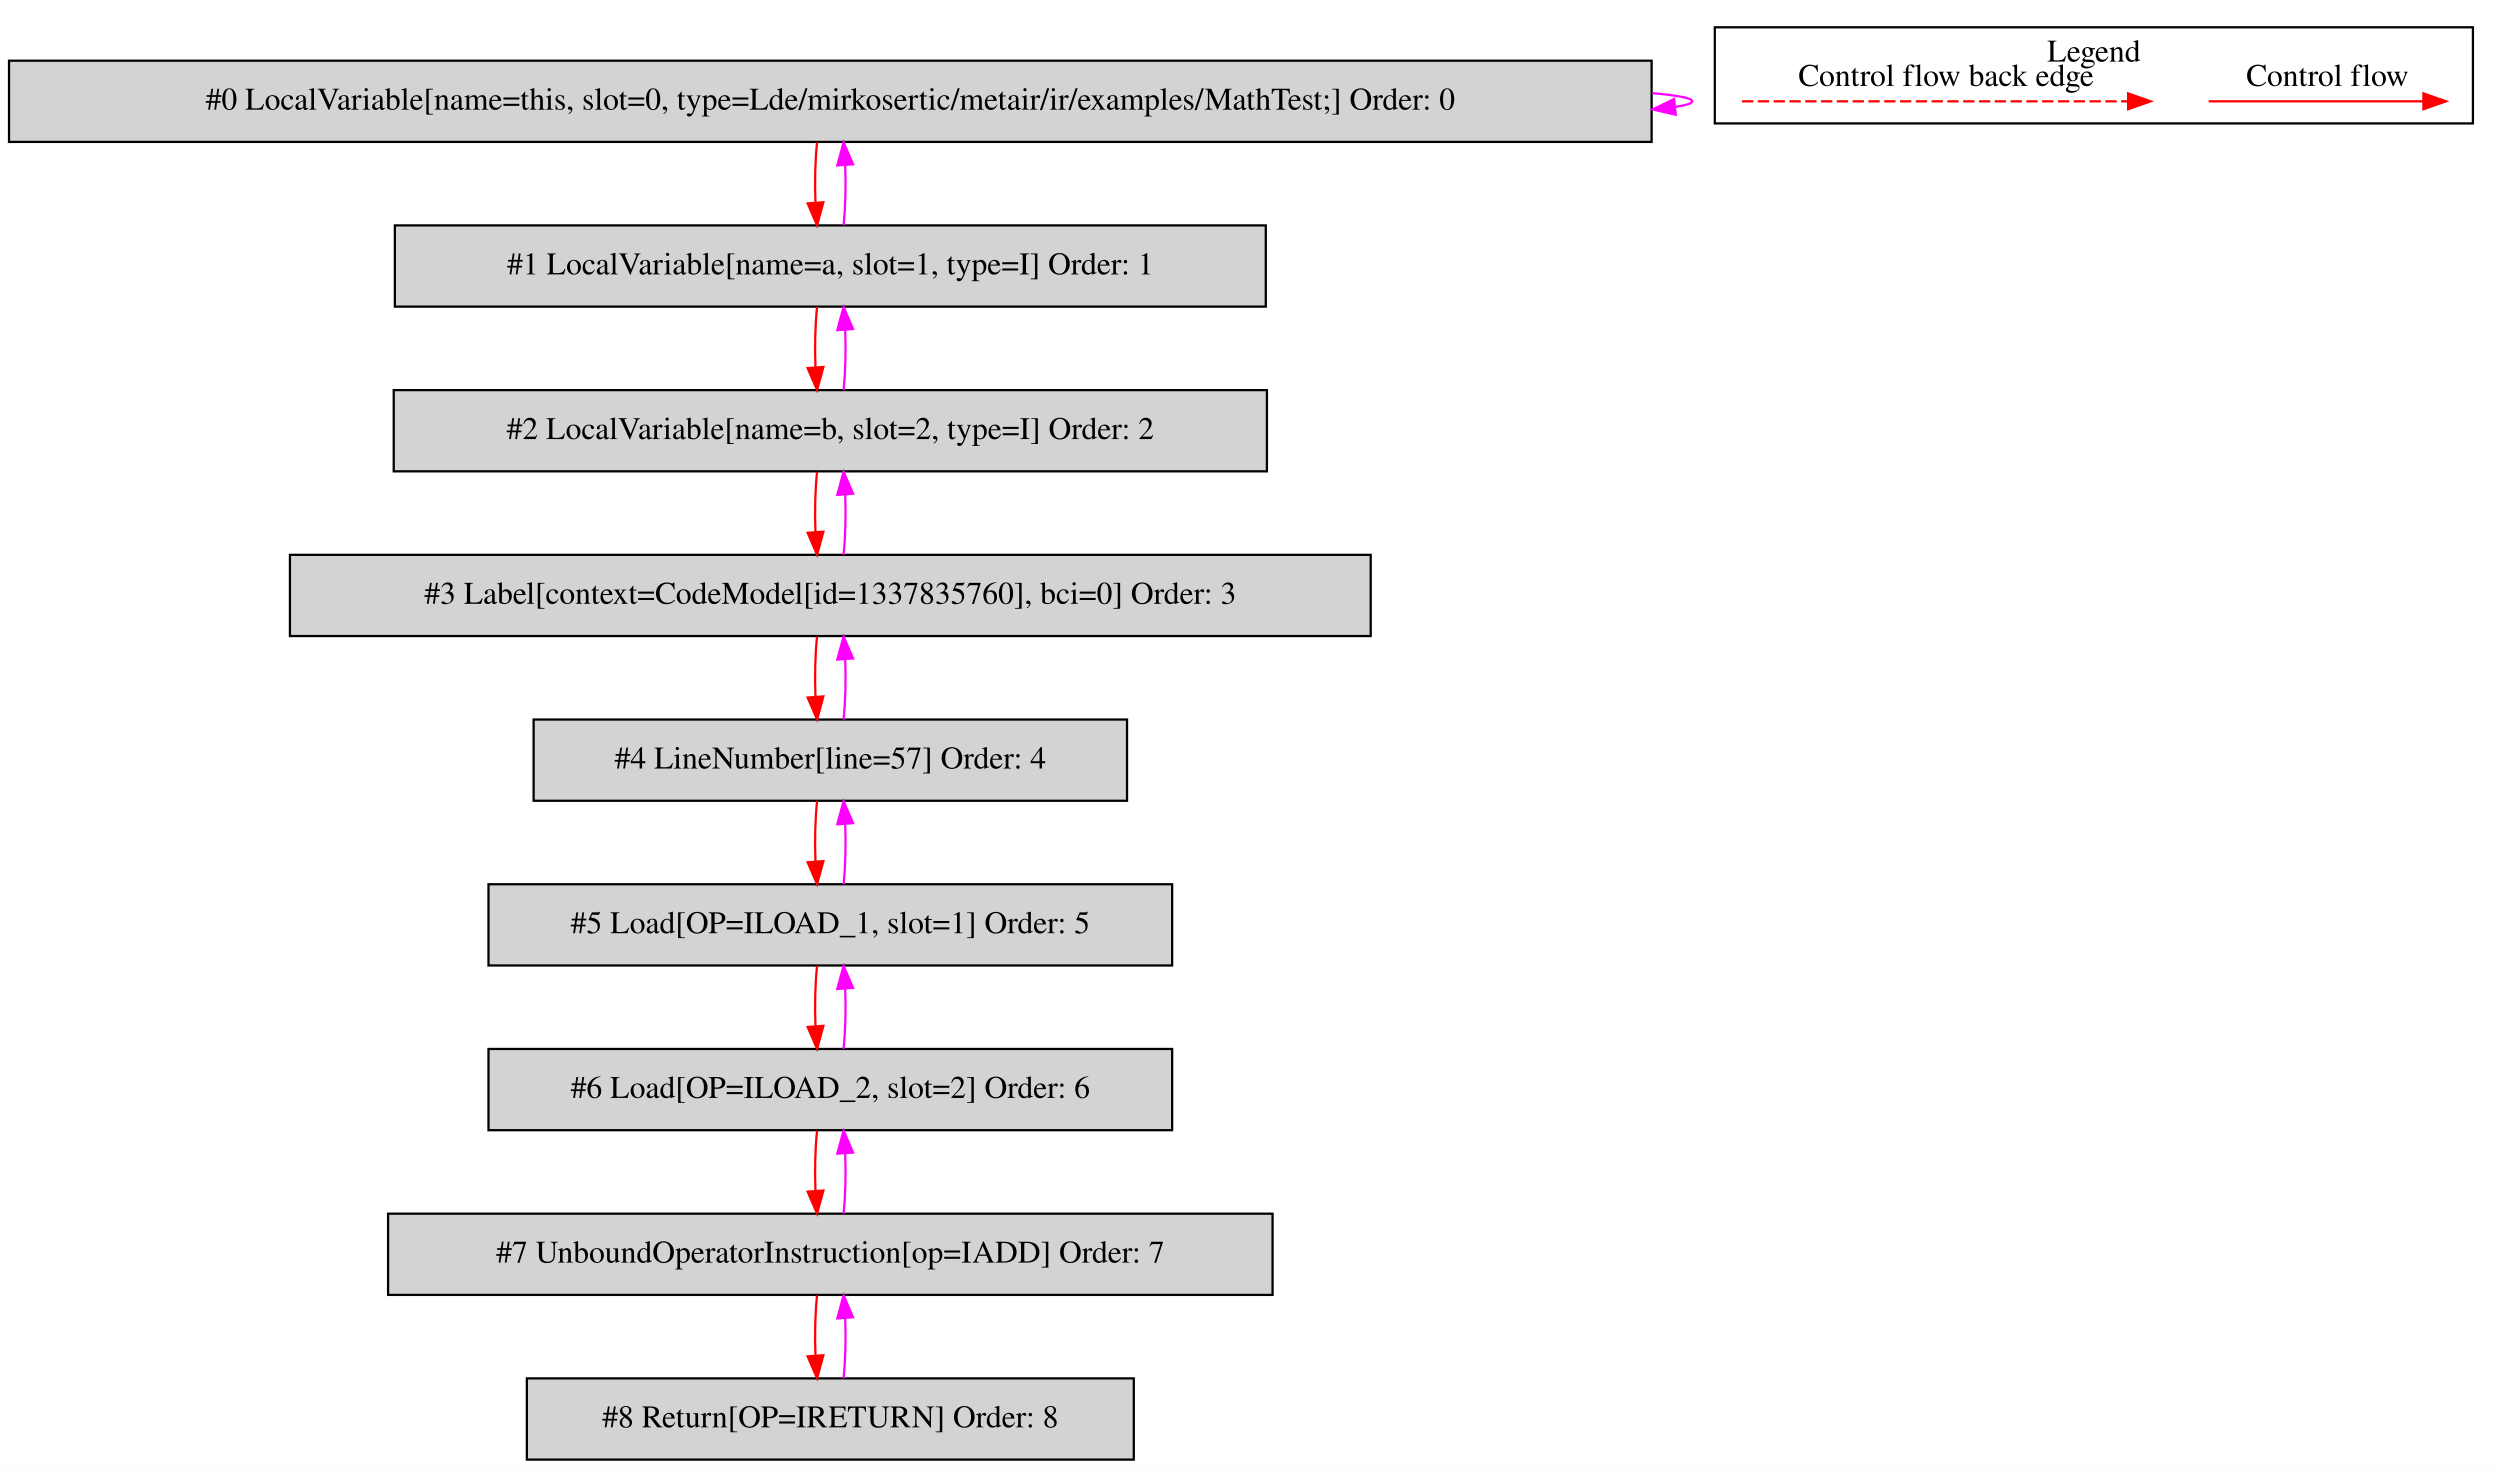
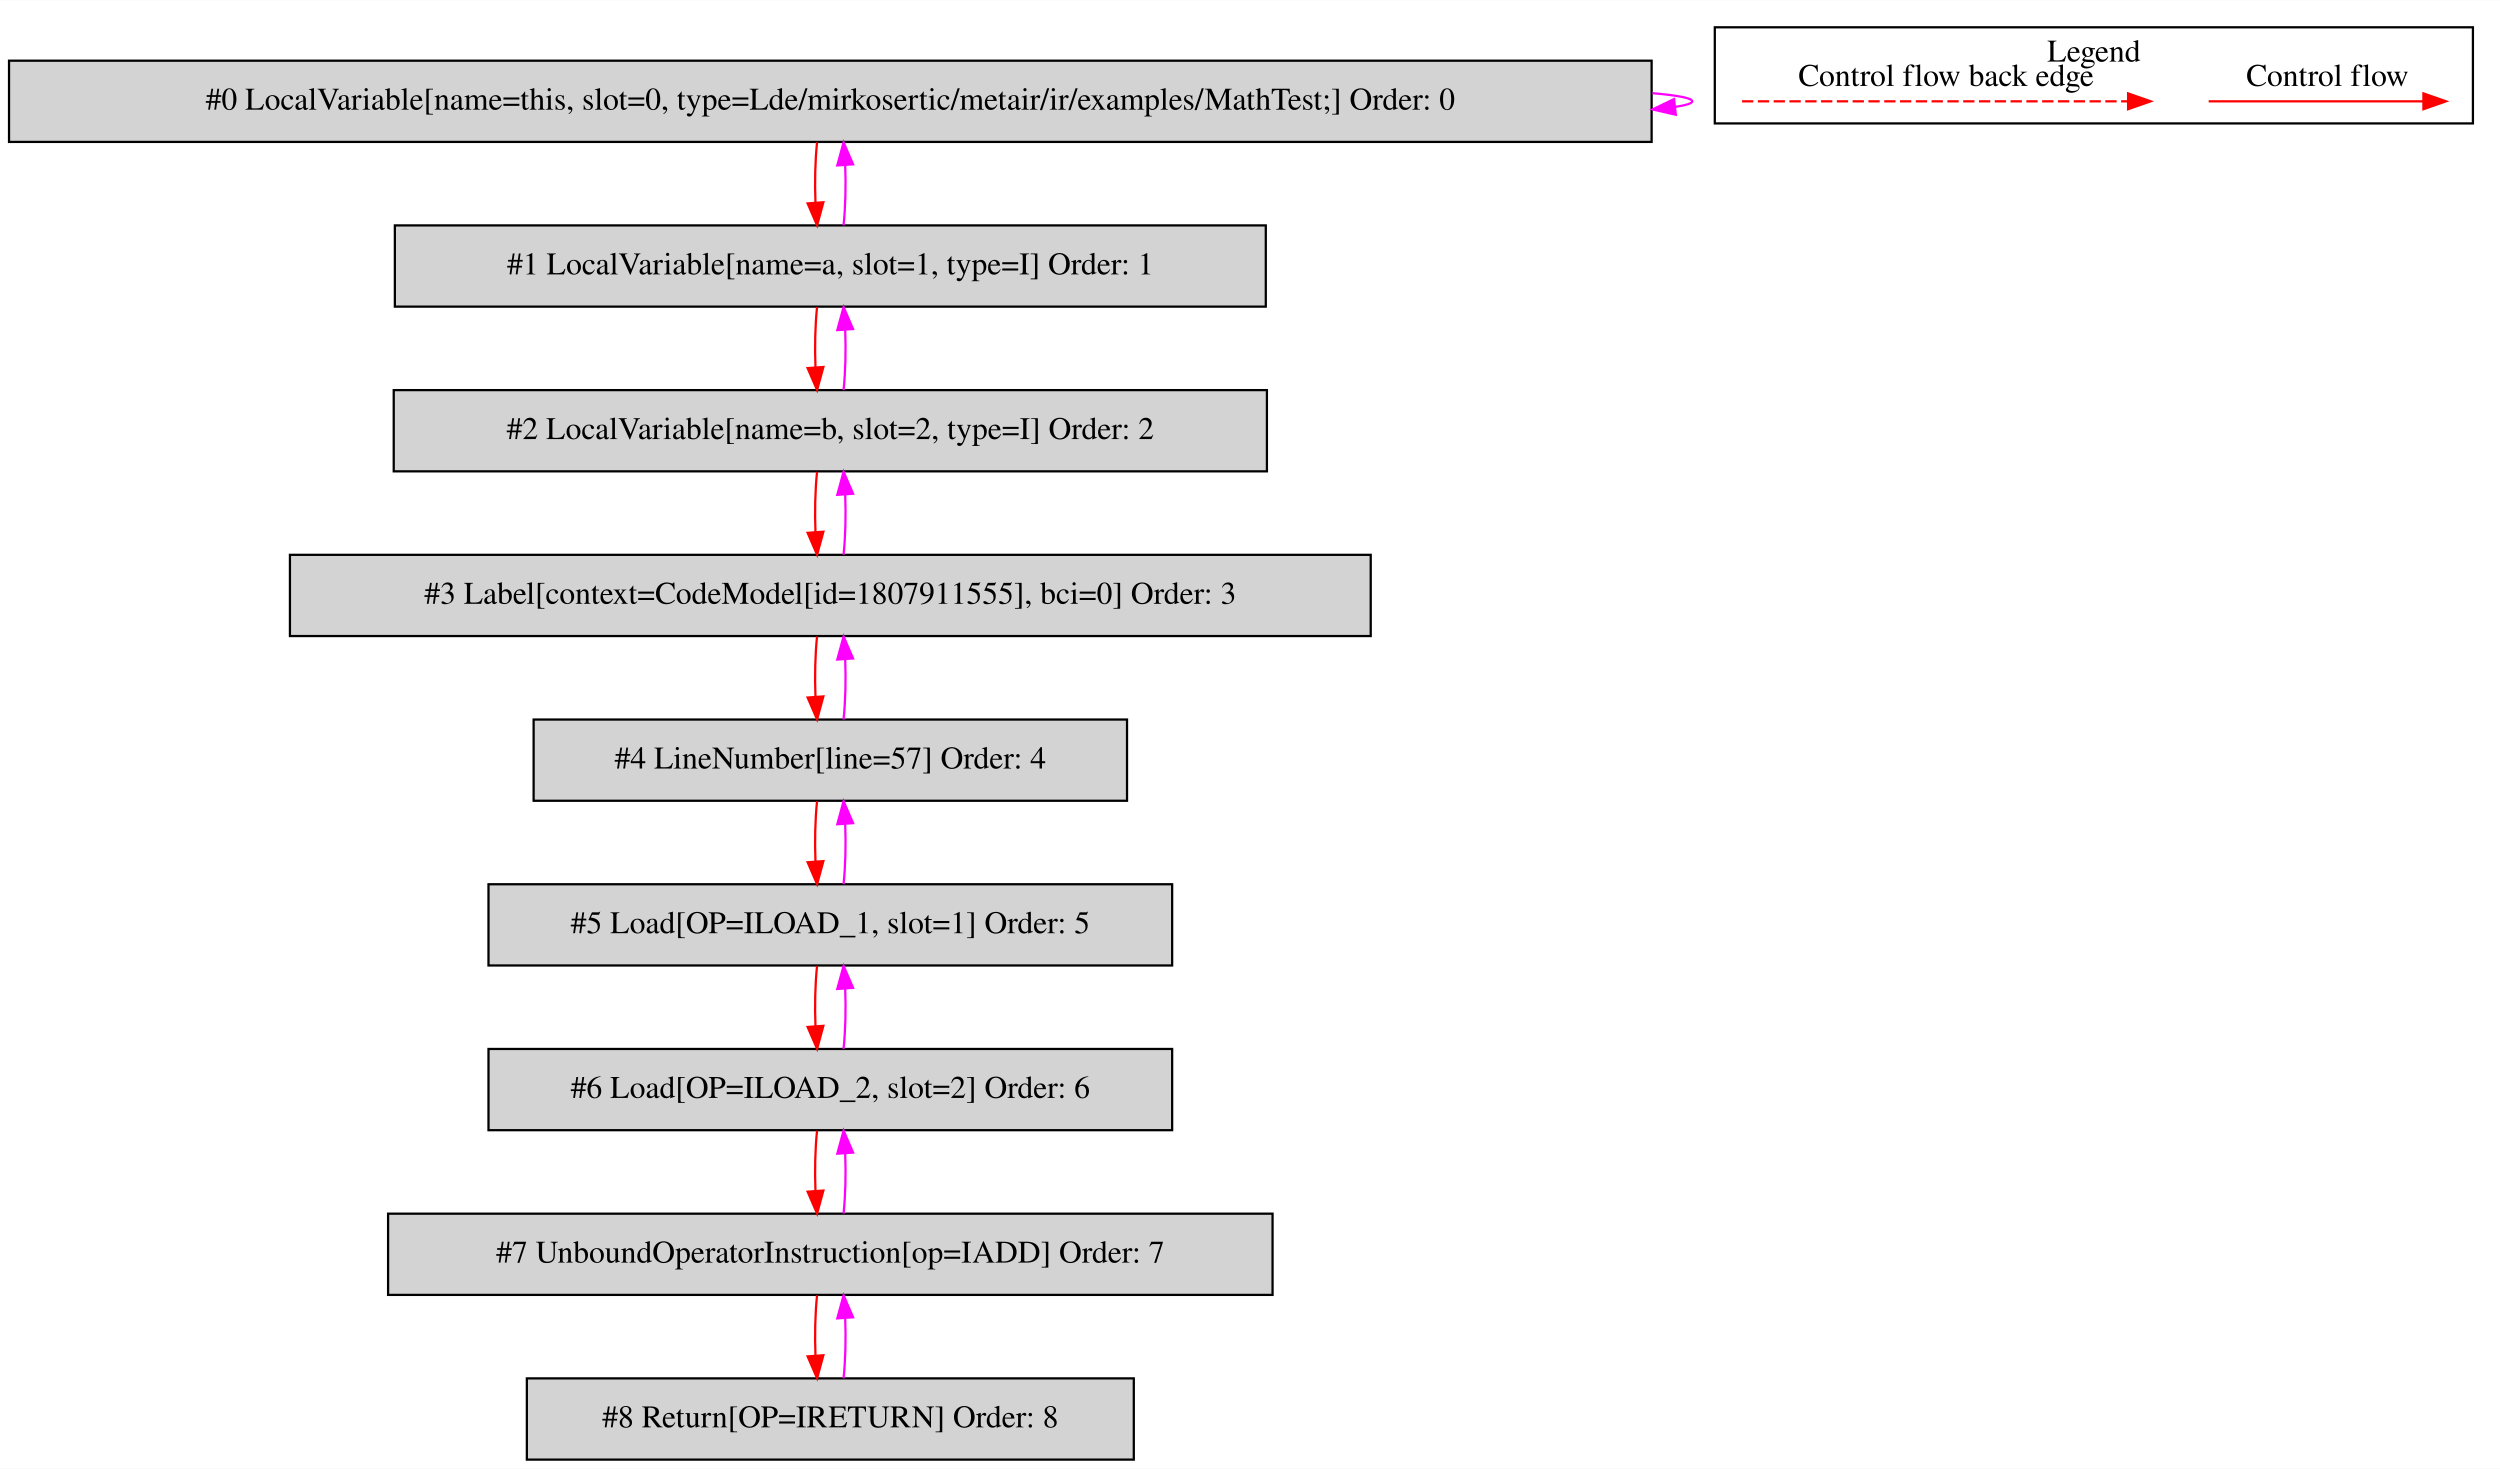
<svg xmlns="http://www.w3.org/2000/svg" width="1108pt" height="651pt" viewBox="0.00 0.00 1108.00 650.80">
  <g id="graph0" class="graph" transform="scale(1 1) rotate(0) translate(4 646.8)">
    <polygon fill="white" stroke="transparent" points="-4,4 -4,-646.8 1104,-646.8 1104,4 -4,4" />
    <g id="clust1" class="cluster">
      <polygon fill="none" stroke="black" points="756,-592.2 756,-634.8 1092,-634.8 1092,-592.2 756,-592.2" />
      <text text-anchor="middle" x="924" y="-619.6" font-family="Times,serif" font-size="14.00">Legend</text>
    </g>
    <g id="node1" class="node">
      <polygon fill="lightgrey" stroke="black" points="728,-620 0,-620 0,-584 728,-584 728,-620" />
      <text text-anchor="middle" x="364" y="-598.3" font-family="Times,serif" font-size="14.00">#0 LocalVariable[name=this, slot=0, type=Lde/mirkosertic/metair/ir/examples/MathTest;] Order: 0</text>
    </g>
    <g id="edge1" class="edge">
      <path fill="none" stroke="fuchsia" d="M728.39,-605.6C739.63,-604.62 746,-603.42 746,-602 746,-601.09 743.38,-600.27 738.55,-599.54" />
      <polygon fill="fuchsia" stroke="fuchsia" points="738.72,-596.04 728.39,-598.4 737.94,-602.99 738.72,-596.04" />
    </g>
    <g id="node2" class="node">
      <polygon fill="lightgrey" stroke="black" points="557,-547 171,-547 171,-511 557,-511 557,-547" />
      <text text-anchor="middle" x="364" y="-525.3" font-family="Times,serif" font-size="14.00">#1 LocalVariable[name=a, slot=1, type=I] Order: 1</text>
    </g>
    <g id="edge2" class="edge">
      <path fill="none" stroke="red" d="M358.12,-583.81C357.28,-575.79 357.05,-566.05 357.42,-557.07" />
      <polygon fill="red" stroke="red" points="360.92,-557.25 358.14,-547.03 353.94,-556.75 360.92,-557.25" />
    </g>
    <g id="edge3" class="edge">
      <path fill="none" stroke="fuchsia" d="M369.86,-547.03C370.71,-555.03 370.95,-564.77 370.59,-573.75" />
      <polygon fill="fuchsia" stroke="fuchsia" points="367.09,-573.59 369.88,-583.81 374.07,-574.08 367.09,-573.59" />
    </g>
    <g id="node3" class="node">
      <polygon fill="lightgrey" stroke="black" points="557.5,-474 170.5,-474 170.5,-438 557.5,-438 557.5,-474" />
      <text text-anchor="middle" x="364" y="-452.3" font-family="Times,serif" font-size="14.00">#2 LocalVariable[name=b, slot=2, type=I] Order: 2</text>
    </g>
    <g id="edge4" class="edge">
      <path fill="none" stroke="red" d="M358.12,-510.81C357.28,-502.79 357.05,-493.05 357.42,-484.07" />
      <polygon fill="red" stroke="red" points="360.92,-484.25 358.14,-474.03 353.94,-483.75 360.92,-484.25" />
    </g>
    <g id="edge5" class="edge">
      <path fill="none" stroke="fuchsia" d="M369.86,-474.03C370.71,-482.03 370.95,-491.77 370.59,-500.75" />
      <polygon fill="fuchsia" stroke="fuchsia" points="367.09,-500.59 369.88,-510.81 374.07,-501.08 367.09,-500.59" />
    </g>
    <g id="node4" class="node">
      <polygon fill="lightgrey" stroke="black" points="603.5,-401 124.5,-401 124.5,-365 603.5,-365 603.5,-401" />
-       <text text-anchor="middle" x="364" y="-379.3" font-family="Times,serif" font-size="14.00">#3 Label[context=CodeModel[id=1337835760], bci=0] Order: 3</text>
+       <text text-anchor="middle" x="364" y="-379.3" font-family="Times,serif" font-size="14.00">#3 Label[context=CodeModel[id=1807911555], bci=0] Order: 3</text>
    </g>
    <g id="edge6" class="edge">
      <path fill="none" stroke="red" d="M358.12,-437.81C357.28,-429.79 357.05,-420.05 357.42,-411.07" />
      <polygon fill="red" stroke="red" points="360.92,-411.25 358.14,-401.03 353.94,-410.75 360.92,-411.25" />
    </g>
    <g id="edge7" class="edge">
      <path fill="none" stroke="fuchsia" d="M369.86,-401.03C370.71,-409.03 370.95,-418.77 370.59,-427.75" />
      <polygon fill="fuchsia" stroke="fuchsia" points="367.09,-427.59 369.88,-437.81 374.07,-428.08 367.09,-427.59" />
    </g>
    <g id="node5" class="node">
      <polygon fill="lightgrey" stroke="black" points="495.5,-328 232.5,-328 232.5,-292 495.5,-292 495.5,-328" />
      <text text-anchor="middle" x="364" y="-306.3" font-family="Times,serif" font-size="14.00">#4 LineNumber[line=57] Order: 4</text>
    </g>
    <g id="edge8" class="edge">
      <path fill="none" stroke="red" d="M358.12,-364.81C357.28,-356.79 357.05,-347.05 357.42,-338.07" />
      <polygon fill="red" stroke="red" points="360.92,-338.25 358.14,-328.03 353.94,-337.75 360.92,-338.25" />
    </g>
    <g id="edge9" class="edge">
      <path fill="none" stroke="fuchsia" d="M369.86,-328.03C370.71,-336.03 370.95,-345.77 370.59,-354.75" />
      <polygon fill="fuchsia" stroke="fuchsia" points="367.09,-354.59 369.88,-364.81 374.07,-355.08 367.09,-354.59" />
    </g>
    <g id="node6" class="node">
      <polygon fill="lightgrey" stroke="black" points="515.5,-255 212.5,-255 212.5,-219 515.5,-219 515.5,-255" />
      <text text-anchor="middle" x="364" y="-233.3" font-family="Times,serif" font-size="14.00">#5 Load[OP=ILOAD_1, slot=1] Order: 5</text>
    </g>
    <g id="edge10" class="edge">
      <path fill="none" stroke="red" d="M358.12,-291.81C357.28,-283.79 357.05,-274.05 357.42,-265.07" />
      <polygon fill="red" stroke="red" points="360.92,-265.25 358.14,-255.03 353.94,-264.75 360.92,-265.25" />
    </g>
    <g id="edge11" class="edge">
      <path fill="none" stroke="fuchsia" d="M369.86,-255.03C370.71,-263.03 370.95,-272.77 370.59,-281.75" />
      <polygon fill="fuchsia" stroke="fuchsia" points="367.09,-281.59 369.88,-291.81 374.07,-282.08 367.09,-281.59" />
    </g>
    <g id="node7" class="node">
      <polygon fill="lightgrey" stroke="black" points="515.5,-182 212.5,-182 212.5,-146 515.5,-146 515.5,-182" />
      <text text-anchor="middle" x="364" y="-160.3" font-family="Times,serif" font-size="14.00">#6 Load[OP=ILOAD_2, slot=2] Order: 6</text>
    </g>
    <g id="edge12" class="edge">
      <path fill="none" stroke="red" d="M358.12,-218.81C357.28,-210.79 357.05,-201.05 357.42,-192.07" />
      <polygon fill="red" stroke="red" points="360.92,-192.25 358.14,-182.03 353.94,-191.75 360.92,-192.25" />
    </g>
    <g id="edge13" class="edge">
      <path fill="none" stroke="fuchsia" d="M369.86,-182.03C370.71,-190.03 370.95,-199.77 370.59,-208.75" />
      <polygon fill="fuchsia" stroke="fuchsia" points="367.09,-208.59 369.88,-218.81 374.07,-209.08 367.09,-208.59" />
    </g>
    <g id="node8" class="node">
      <polygon fill="lightgrey" stroke="black" points="560,-109 168,-109 168,-73 560,-73 560,-109" />
      <text text-anchor="middle" x="364" y="-87.3" font-family="Times,serif" font-size="14.00">#7 UnboundOperatorInstruction[op=IADD] Order: 7</text>
    </g>
    <g id="edge14" class="edge">
      <path fill="none" stroke="red" d="M358.12,-145.81C357.28,-137.79 357.05,-128.05 357.42,-119.07" />
      <polygon fill="red" stroke="red" points="360.92,-119.25 358.14,-109.03 353.94,-118.75 360.92,-119.25" />
    </g>
    <g id="edge15" class="edge">
      <path fill="none" stroke="fuchsia" d="M369.86,-109.03C370.71,-117.03 370.95,-126.77 370.59,-135.75" />
      <polygon fill="fuchsia" stroke="fuchsia" points="367.09,-135.59 369.88,-145.81 374.07,-136.08 367.09,-135.59" />
    </g>
    <g id="node9" class="node">
      <polygon fill="lightgrey" stroke="black" points="498.5,-36 229.5,-36 229.5,0 498.5,0 498.5,-36" />
      <text text-anchor="middle" x="364" y="-14.3" font-family="Times,serif" font-size="14.00">#8 Return[OP=IRETURN] Order: 8</text>
    </g>
    <g id="edge16" class="edge">
      <path fill="none" stroke="red" d="M358.12,-72.81C357.28,-64.79 357.05,-55.05 357.42,-46.07" />
      <polygon fill="red" stroke="red" points="360.92,-46.25 358.14,-36.03 353.94,-45.75 360.92,-46.25" />
    </g>
    <g id="edge17" class="edge">
      <path fill="none" stroke="fuchsia" d="M369.86,-36.03C370.71,-44.03 370.95,-53.77 370.59,-62.75" />
      <polygon fill="fuchsia" stroke="fuchsia" points="367.09,-62.59 369.88,-72.81 374.07,-63.08 367.09,-62.59" />
    </g>
    <g id="edge18" class="edge">
      <path fill="none" stroke="red" d="M974.89,-602C986.11,-602 1044.24,-602 1069.86,-602" />
      <polygon fill="red" stroke="red" points="1070.06,-605.5 1080.06,-602 1070.06,-598.5 1070.06,-605.5" />
      <text text-anchor="middle" x="1027.5" y="-608.8" font-family="Times,serif" font-size="14.00">Control flow</text>
    </g>
    <g id="edge19" class="edge">
      <path fill="none" stroke="red" stroke-dasharray="5,2" d="M768.08,-602C785.05,-602 901.21,-602 939.08,-602" />
      <polygon fill="red" stroke="red" points="939.17,-605.5 949.17,-602 939.17,-598.5 939.17,-605.5" />
      <text text-anchor="middle" x="858.5" y="-608.8" font-family="Times,serif" font-size="14.00">Control flow back edge</text>
    </g>
  </g>
</svg>
